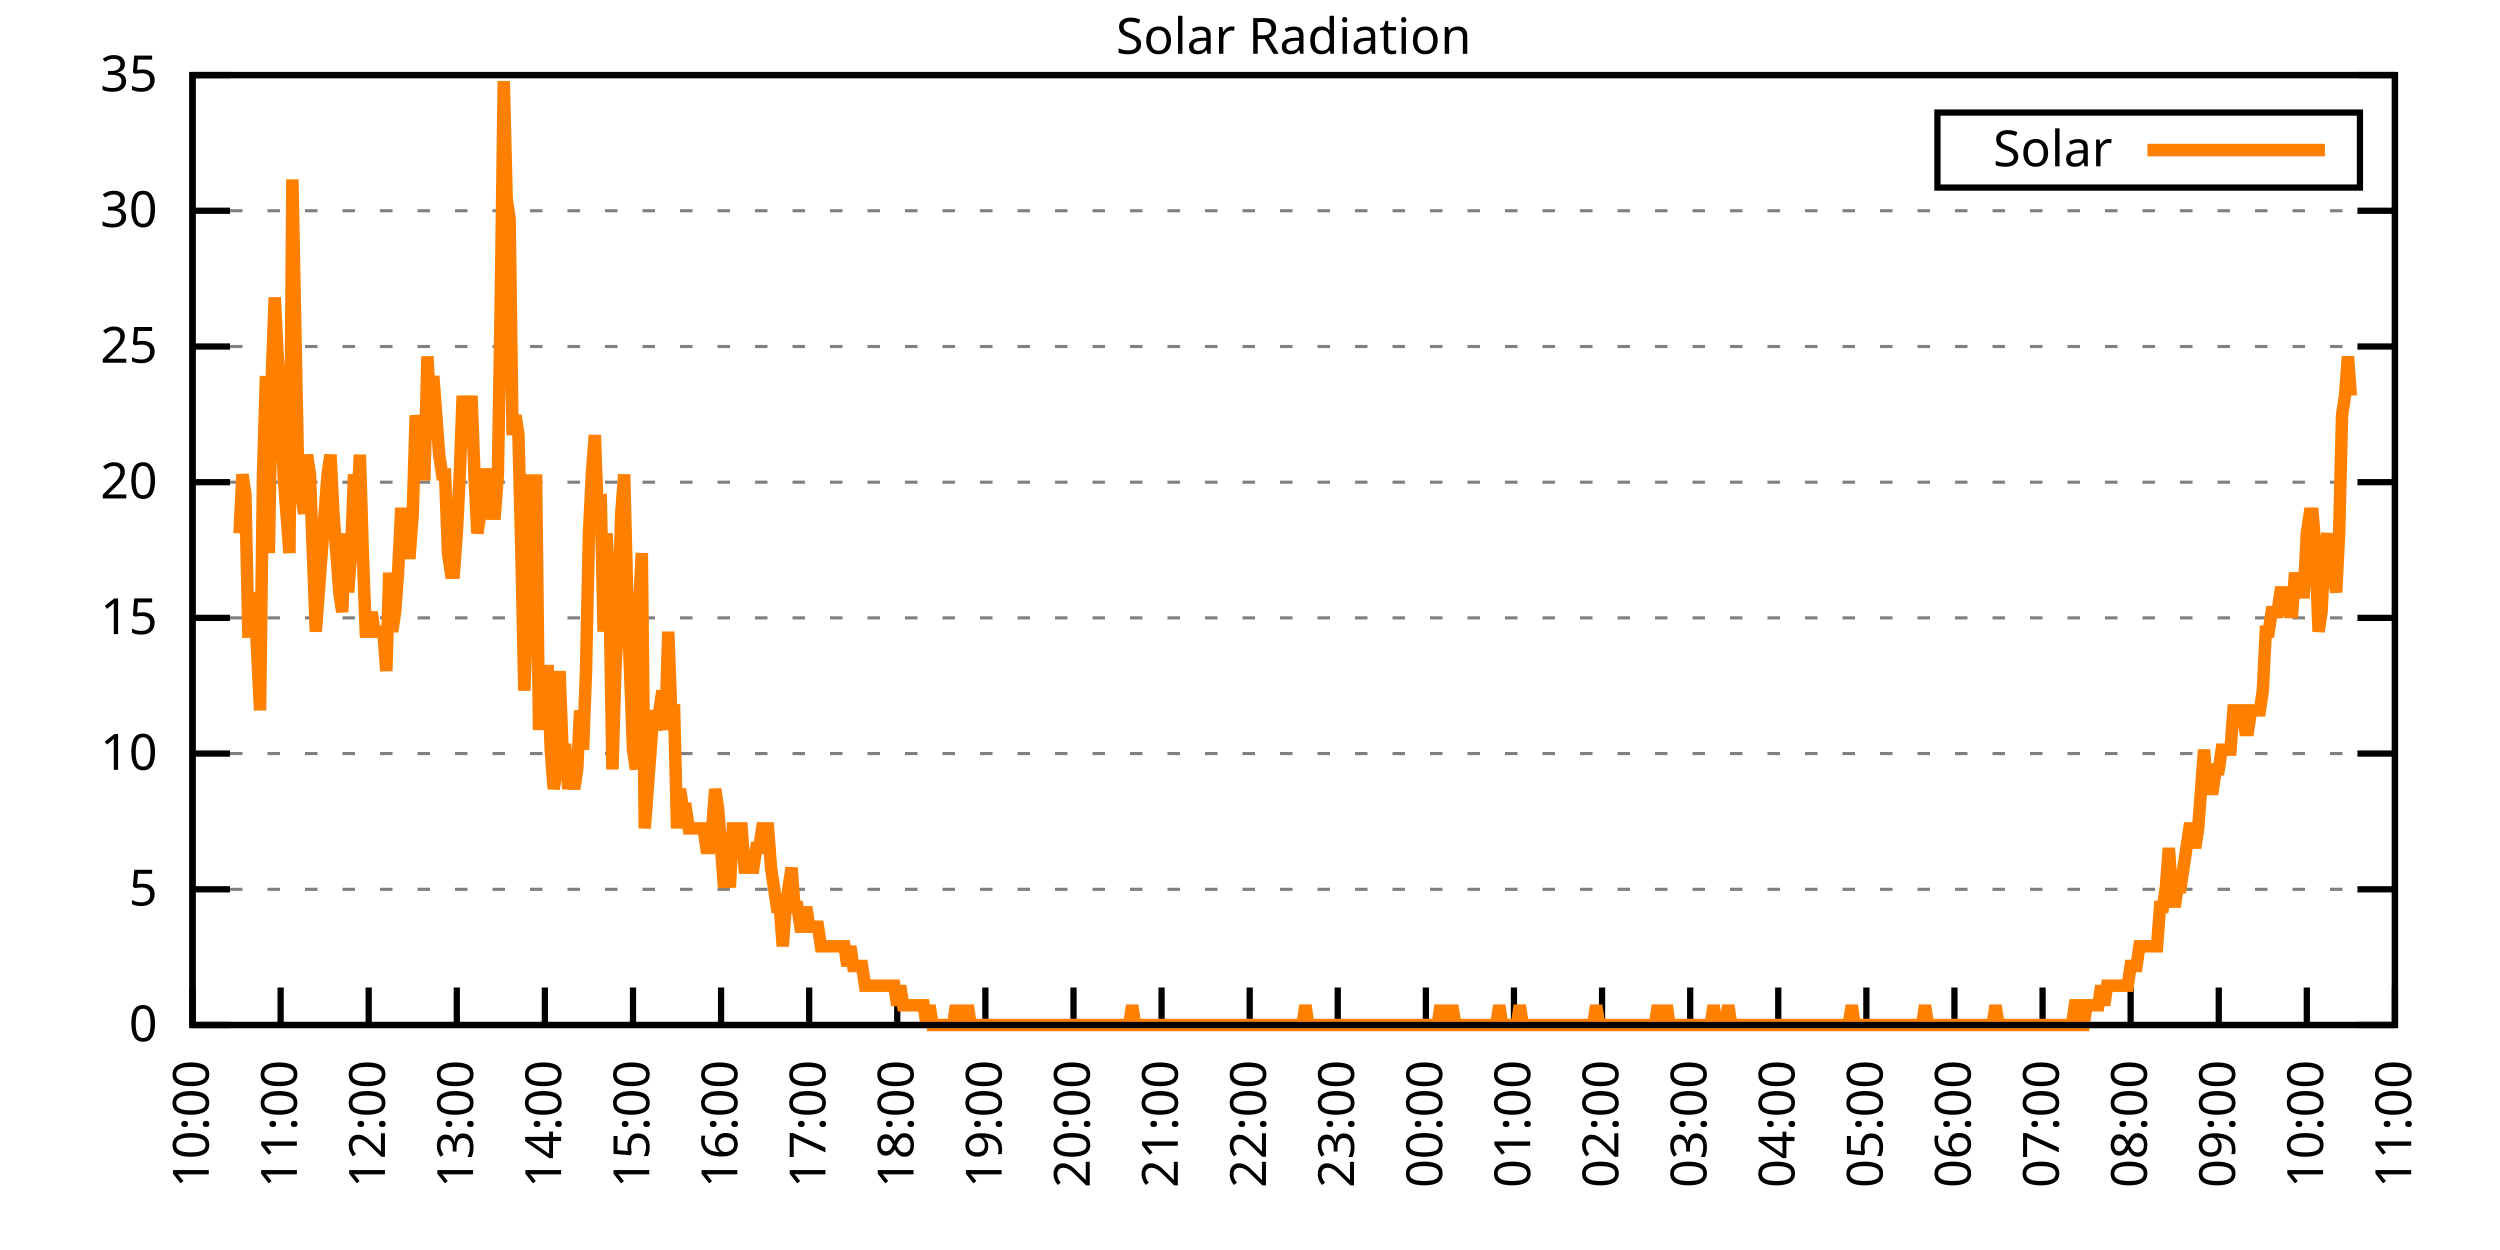
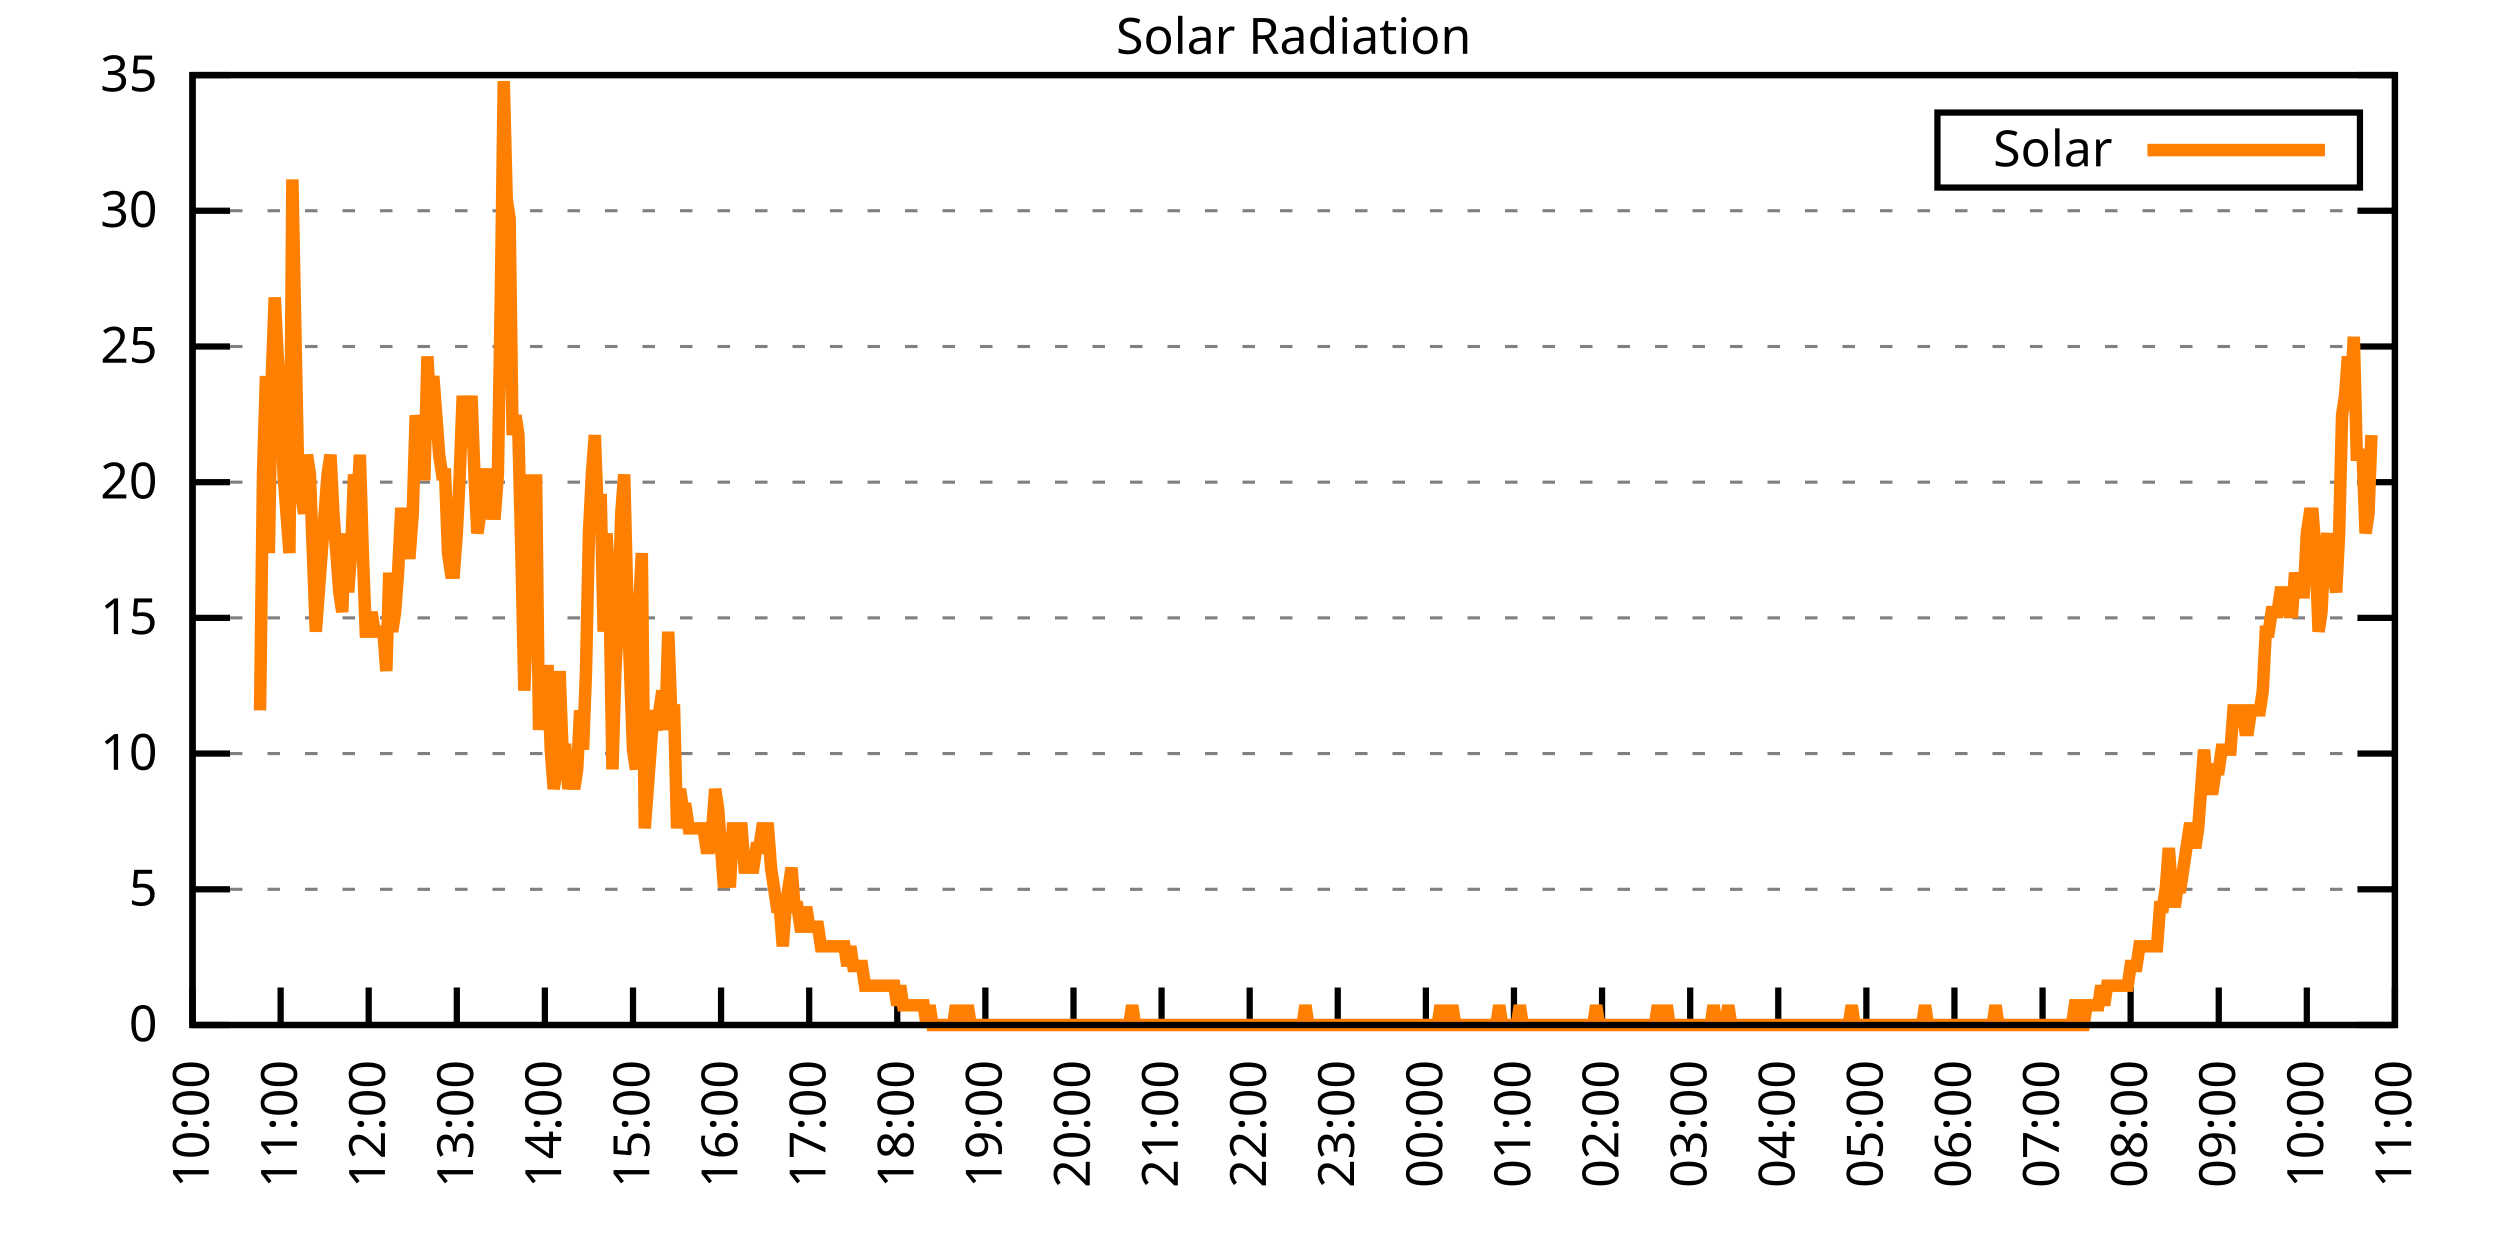
<svg xmlns="http://www.w3.org/2000/svg" xmlns:xlink="http://www.w3.org/1999/xlink" width="400" height="200" viewBox="0 0 400 200">
  <g id="gnuplot_canvas">
    <rect x="0" y="0" width="400" height="200" fill="none" />
    <defs>
      <circle id="gpDot" r="0.5" stroke-width="0.5" stroke="currentColor" />
      <path id="gpPt0" stroke-width="0.333" stroke="currentColor" d="M-1,0 h2 M0,-1 v2" />
      <path id="gpPt1" stroke-width="0.333" stroke="currentColor" d="M-1,-1 L1,1 M1,-1 L-1,1" />
      <path id="gpPt2" stroke-width="0.333" stroke="currentColor" d="M-1,0 L1,0 M0,-1 L0,1 M-1,-1 L1,1 M-1,1 L1,-1" />
      <rect id="gpPt3" stroke-width="0.333" stroke="currentColor" x="-1" y="-1" width="2" height="2" />
      <rect id="gpPt4" stroke-width="0.333" stroke="currentColor" fill="currentColor" x="-1" y="-1" width="2" height="2" />
      <circle id="gpPt5" stroke-width="0.333" stroke="currentColor" cx="0" cy="0" r="1" />
      <use xlink:href="#gpPt5" id="gpPt6" fill="currentColor" stroke="none" />
      <path id="gpPt7" stroke-width="0.333" stroke="currentColor" d="M0,-1.33 L-1.33,0.67 L1.33,0.67 z" />
      <use xlink:href="#gpPt7" id="gpPt8" fill="currentColor" stroke="none" />
      <use xlink:href="#gpPt7" id="gpPt9" stroke="currentColor" transform="rotate(180)" />
      <use xlink:href="#gpPt9" id="gpPt10" fill="currentColor" stroke="none" />
      <use xlink:href="#gpPt3" id="gpPt11" stroke="currentColor" transform="rotate(45)" />
      <use xlink:href="#gpPt11" id="gpPt12" fill="currentColor" stroke="none" />
      <path id="gpPt13" stroke-width="0.333" stroke="currentColor" d="M0,1.330 L1.265,0.411 L0.782,-1.067 L-0.782,-1.076 L-1.265,0.411 z" />
      <use xlink:href="#gpPt13" id="gpPt14" fill="currentColor" stroke="none" />
      <filter id="textbox" filterUnits="objectBoundingBox" x="0" y="0" height="1" width="1">
        <feFlood flood-color="white" flood-opacity="1" result="bgnd" />
        <feComposite in="SourceGraphic" in2="bgnd" operator="atop" />
      </filter>
      <filter id="greybox" filterUnits="objectBoundingBox" x="0" y="0" height="1" width="1">
        <feFlood flood-color="lightgrey" flood-opacity="1" result="grey" />
        <feComposite in="SourceGraphic" in2="grey" operator="atop" />
      </filter>
    </defs>
    <g fill="none" color="white" stroke="currentColor" stroke-width="1.00" stroke-linecap="butt" stroke-linejoin="miter">
</g>
    <g fill="none" color="black" stroke="currentColor" stroke-width="1.00" stroke-linecap="butt" stroke-linejoin="miter">
      <g stroke="none" shape-rendering="crispEdges">
        <polygon fill="rgb(255, 255, 255)" points="30.80,164.00 383.18,164.00 383.18,12.02 30.80,12.02 " />
      </g>
    </g>
    <g fill="none" color="black" stroke="currentColor" stroke-width="1.00" stroke-linecap="butt" stroke-linejoin="miter">
</g>
    <g fill="none" color="black" stroke="black" stroke-width="0.50" stroke-linecap="butt" stroke-linejoin="miter">
</g>
    <g fill="none" color="gray" stroke="currentColor" stroke-width="0.50" stroke-linecap="butt" stroke-linejoin="miter">
      <path stroke="gray" stroke-dasharray="2,4" class="gridline" d="M30.80,164.00 L383.19,164.00  " />
    </g>
    <g fill="none" color="gray" stroke="gray" stroke-width="1.00" stroke-linecap="butt" stroke-linejoin="miter">
</g>
    <g fill="none" color="black" stroke="currentColor" stroke-width="1.00" stroke-linecap="butt" stroke-linejoin="miter">
      <path stroke="black" d="M30.80,164.00 L36.80,164.00 M383.19,164.00 L377.19,164.00  " />
      <g transform="translate(25.20,166.60)" stroke="none" fill="black" font-family="Sans" font-size="8.00" text-anchor="end">
        <text>
          <tspan font-family="Sans"> 0</tspan>
        </text>
      </g>
    </g>
    <g fill="none" color="black" stroke="currentColor" stroke-width="1.00" stroke-linecap="butt" stroke-linejoin="miter">
</g>
    <g fill="none" color="black" stroke="black" stroke-width="0.50" stroke-linecap="butt" stroke-linejoin="miter">
</g>
    <g fill="none" color="gray" stroke="currentColor" stroke-width="0.50" stroke-linecap="butt" stroke-linejoin="miter">
      <path stroke="gray" stroke-dasharray="2,4" class="gridline" d="M30.80,142.29 L383.19,142.29  " />
    </g>
    <g fill="none" color="gray" stroke="gray" stroke-width="1.00" stroke-linecap="butt" stroke-linejoin="miter">
</g>
    <g fill="none" color="black" stroke="currentColor" stroke-width="1.00" stroke-linecap="butt" stroke-linejoin="miter">
      <path stroke="black" d="M30.80,142.29 L36.80,142.29 M383.19,142.29 L377.19,142.29  " />
      <g transform="translate(25.20,144.89)" stroke="none" fill="black" font-family="Sans" font-size="8.00" text-anchor="end">
        <text>
          <tspan font-family="Sans"> 5</tspan>
        </text>
      </g>
    </g>
    <g fill="none" color="black" stroke="currentColor" stroke-width="1.00" stroke-linecap="butt" stroke-linejoin="miter">
</g>
    <g fill="none" color="black" stroke="black" stroke-width="0.50" stroke-linecap="butt" stroke-linejoin="miter">
</g>
    <g fill="none" color="gray" stroke="currentColor" stroke-width="0.50" stroke-linecap="butt" stroke-linejoin="miter">
      <path stroke="gray" stroke-dasharray="2,4" class="gridline" d="M30.80,120.57 L383.19,120.57  " />
    </g>
    <g fill="none" color="gray" stroke="gray" stroke-width="1.00" stroke-linecap="butt" stroke-linejoin="miter">
</g>
    <g fill="none" color="black" stroke="currentColor" stroke-width="1.00" stroke-linecap="butt" stroke-linejoin="miter">
      <path stroke="black" d="M30.80,120.57 L36.80,120.57 M383.19,120.57 L377.19,120.57  " />
      <g transform="translate(25.20,123.17)" stroke="none" fill="black" font-family="Sans" font-size="8.00" text-anchor="end">
        <text>
          <tspan font-family="Sans"> 10</tspan>
        </text>
      </g>
    </g>
    <g fill="none" color="black" stroke="currentColor" stroke-width="1.00" stroke-linecap="butt" stroke-linejoin="miter">
</g>
    <g fill="none" color="black" stroke="black" stroke-width="0.50" stroke-linecap="butt" stroke-linejoin="miter">
</g>
    <g fill="none" color="gray" stroke="currentColor" stroke-width="0.50" stroke-linecap="butt" stroke-linejoin="miter">
      <path stroke="gray" stroke-dasharray="2,4" class="gridline" d="M30.80,98.86 L383.19,98.86  " />
    </g>
    <g fill="none" color="gray" stroke="gray" stroke-width="1.00" stroke-linecap="butt" stroke-linejoin="miter">
</g>
    <g fill="none" color="black" stroke="currentColor" stroke-width="1.00" stroke-linecap="butt" stroke-linejoin="miter">
      <path stroke="black" d="M30.80,98.86 L36.80,98.86 M383.19,98.86 L377.19,98.86  " />
      <g transform="translate(25.20,101.46)" stroke="none" fill="black" font-family="Sans" font-size="8.00" text-anchor="end">
        <text>
          <tspan font-family="Sans"> 15</tspan>
        </text>
      </g>
    </g>
    <g fill="none" color="black" stroke="currentColor" stroke-width="1.00" stroke-linecap="butt" stroke-linejoin="miter">
</g>
    <g fill="none" color="black" stroke="black" stroke-width="0.50" stroke-linecap="butt" stroke-linejoin="miter">
</g>
    <g fill="none" color="gray" stroke="currentColor" stroke-width="0.50" stroke-linecap="butt" stroke-linejoin="miter">
      <path stroke="gray" stroke-dasharray="2,4" class="gridline" d="M30.80,77.15 L383.19,77.15  " />
    </g>
    <g fill="none" color="gray" stroke="gray" stroke-width="1.00" stroke-linecap="butt" stroke-linejoin="miter">
</g>
    <g fill="none" color="black" stroke="currentColor" stroke-width="1.00" stroke-linecap="butt" stroke-linejoin="miter">
      <path stroke="black" d="M30.80,77.15 L36.80,77.15 M383.19,77.15 L377.19,77.15  " />
      <g transform="translate(25.20,79.75)" stroke="none" fill="black" font-family="Sans" font-size="8.00" text-anchor="end">
        <text>
          <tspan font-family="Sans"> 20</tspan>
        </text>
      </g>
    </g>
    <g fill="none" color="black" stroke="currentColor" stroke-width="1.00" stroke-linecap="butt" stroke-linejoin="miter">
</g>
    <g fill="none" color="black" stroke="black" stroke-width="0.50" stroke-linecap="butt" stroke-linejoin="miter">
</g>
    <g fill="none" color="gray" stroke="currentColor" stroke-width="0.50" stroke-linecap="butt" stroke-linejoin="miter">
      <path stroke="gray" stroke-dasharray="2,4" class="gridline" d="M30.80,55.44 L383.19,55.44  " />
    </g>
    <g fill="none" color="gray" stroke="gray" stroke-width="1.00" stroke-linecap="butt" stroke-linejoin="miter">
</g>
    <g fill="none" color="black" stroke="currentColor" stroke-width="1.00" stroke-linecap="butt" stroke-linejoin="miter">
      <path stroke="black" d="M30.80,55.44 L36.80,55.44 M383.19,55.44 L377.19,55.44  " />
      <g transform="translate(25.20,58.04)" stroke="none" fill="black" font-family="Sans" font-size="8.00" text-anchor="end">
        <text>
          <tspan font-family="Sans"> 25</tspan>
        </text>
      </g>
    </g>
    <g fill="none" color="black" stroke="currentColor" stroke-width="1.00" stroke-linecap="butt" stroke-linejoin="miter">
</g>
    <g fill="none" color="black" stroke="black" stroke-width="0.50" stroke-linecap="butt" stroke-linejoin="miter">
</g>
    <g fill="none" color="gray" stroke="currentColor" stroke-width="0.50" stroke-linecap="butt" stroke-linejoin="miter">
      <path stroke="gray" stroke-dasharray="2,4" class="gridline" d="M30.80,33.72 L383.19,33.72  " />
    </g>
    <g fill="none" color="gray" stroke="gray" stroke-width="1.00" stroke-linecap="butt" stroke-linejoin="miter">
</g>
    <g fill="none" color="black" stroke="currentColor" stroke-width="1.00" stroke-linecap="butt" stroke-linejoin="miter">
      <path stroke="black" d="M30.80,33.72 L36.80,33.72 M383.19,33.72 L377.19,33.72  " />
      <g transform="translate(25.20,36.32)" stroke="none" fill="black" font-family="Sans" font-size="8.00" text-anchor="end">
        <text>
          <tspan font-family="Sans"> 30</tspan>
        </text>
      </g>
    </g>
    <g fill="none" color="black" stroke="currentColor" stroke-width="1.00" stroke-linecap="butt" stroke-linejoin="miter">
</g>
    <g fill="none" color="black" stroke="black" stroke-width="0.50" stroke-linecap="butt" stroke-linejoin="miter">
</g>
    <g fill="none" color="gray" stroke="currentColor" stroke-width="0.50" stroke-linecap="butt" stroke-linejoin="miter">
      <path stroke="gray" stroke-dasharray="2,4" class="gridline" d="M30.80,12.01 L383.19,12.01  " />
    </g>
    <g fill="none" color="gray" stroke="gray" stroke-width="1.00" stroke-linecap="butt" stroke-linejoin="miter">
</g>
    <g fill="none" color="black" stroke="currentColor" stroke-width="1.00" stroke-linecap="butt" stroke-linejoin="miter">
      <path stroke="black" d="M30.80,12.01 L36.80,12.01 M383.19,12.01 L377.19,12.01  " />
      <g transform="translate(25.20,14.61)" stroke="none" fill="black" font-family="Sans" font-size="8.00" text-anchor="end">
        <text>
          <tspan font-family="Sans"> 35</tspan>
        </text>
      </g>
    </g>
    <g fill="none" color="black" stroke="currentColor" stroke-width="1.00" stroke-linecap="butt" stroke-linejoin="miter">
      <path stroke="black" d="M30.80,164.00 L30.80,158.00  " />
      <g transform="translate(33.40,169.60) rotate(270.00)" stroke="none" fill="black" font-family="Sans" font-size="8.00" text-anchor="end">
        <text>
          <tspan font-family="Sans">10:00</tspan>
        </text>
      </g>
    </g>
    <g fill="none" color="black" stroke="currentColor" stroke-width="1.00" stroke-linecap="butt" stroke-linejoin="miter">
      <path stroke="black" d="M44.90,164.00 L44.90,158.00  " />
      <g transform="translate(47.50,169.60) rotate(270.00)" stroke="none" fill="black" font-family="Sans" font-size="8.00" text-anchor="end">
        <text>
          <tspan font-family="Sans">11:00</tspan>
        </text>
      </g>
    </g>
    <g fill="none" color="black" stroke="currentColor" stroke-width="1.00" stroke-linecap="butt" stroke-linejoin="miter">
      <path stroke="black" d="M58.99,164.00 L58.99,158.00  " />
      <g transform="translate(61.59,169.60) rotate(270.00)" stroke="none" fill="black" font-family="Sans" font-size="8.00" text-anchor="end">
        <text>
          <tspan font-family="Sans">12:00</tspan>
        </text>
      </g>
    </g>
    <g fill="none" color="black" stroke="currentColor" stroke-width="1.00" stroke-linecap="butt" stroke-linejoin="miter">
      <path stroke="black" d="M73.09,164.00 L73.09,158.00  " />
      <g transform="translate(75.69,169.60) rotate(270.00)" stroke="none" fill="black" font-family="Sans" font-size="8.00" text-anchor="end">
        <text>
          <tspan font-family="Sans">13:00</tspan>
        </text>
      </g>
    </g>
    <g fill="none" color="black" stroke="currentColor" stroke-width="1.00" stroke-linecap="butt" stroke-linejoin="miter">
      <path stroke="black" d="M87.18,164.00 L87.18,158.00  " />
      <g transform="translate(89.78,169.60) rotate(270.00)" stroke="none" fill="black" font-family="Sans" font-size="8.00" text-anchor="end">
        <text>
          <tspan font-family="Sans">14:00</tspan>
        </text>
      </g>
    </g>
    <g fill="none" color="black" stroke="currentColor" stroke-width="1.00" stroke-linecap="butt" stroke-linejoin="miter">
      <path stroke="black" d="M101.28,164.00 L101.28,158.00  " />
      <g transform="translate(103.88,169.60) rotate(270.00)" stroke="none" fill="black" font-family="Sans" font-size="8.00" text-anchor="end">
        <text>
          <tspan font-family="Sans">15:00</tspan>
        </text>
      </g>
    </g>
    <g fill="none" color="black" stroke="currentColor" stroke-width="1.00" stroke-linecap="butt" stroke-linejoin="miter">
      <path stroke="black" d="M115.37,164.00 L115.37,158.00  " />
      <g transform="translate(117.97,169.60) rotate(270.00)" stroke="none" fill="black" font-family="Sans" font-size="8.00" text-anchor="end">
        <text>
          <tspan font-family="Sans">16:00</tspan>
        </text>
      </g>
    </g>
    <g fill="none" color="black" stroke="currentColor" stroke-width="1.00" stroke-linecap="butt" stroke-linejoin="miter">
      <path stroke="black" d="M129.47,164.00 L129.47,158.00  " />
      <g transform="translate(132.07,169.60) rotate(270.00)" stroke="none" fill="black" font-family="Sans" font-size="8.00" text-anchor="end">
        <text>
          <tspan font-family="Sans">17:00</tspan>
        </text>
      </g>
    </g>
    <g fill="none" color="black" stroke="currentColor" stroke-width="1.00" stroke-linecap="butt" stroke-linejoin="miter">
      <path stroke="black" d="M143.56,164.00 L143.56,158.00  " />
      <g transform="translate(146.16,169.60) rotate(270.00)" stroke="none" fill="black" font-family="Sans" font-size="8.00" text-anchor="end">
        <text>
          <tspan font-family="Sans">18:00</tspan>
        </text>
      </g>
    </g>
    <g fill="none" color="black" stroke="currentColor" stroke-width="1.00" stroke-linecap="butt" stroke-linejoin="miter">
      <path stroke="black" d="M157.66,164.00 L157.66,158.00  " />
      <g transform="translate(160.26,169.60) rotate(270.00)" stroke="none" fill="black" font-family="Sans" font-size="8.00" text-anchor="end">
        <text>
          <tspan font-family="Sans">19:00</tspan>
        </text>
      </g>
    </g>
    <g fill="none" color="black" stroke="currentColor" stroke-width="1.00" stroke-linecap="butt" stroke-linejoin="miter">
      <path stroke="black" d="M171.76,164.00 L171.76,158.00  " />
      <g transform="translate(174.36,169.60) rotate(270.00)" stroke="none" fill="black" font-family="Sans" font-size="8.00" text-anchor="end">
        <text>
          <tspan font-family="Sans">20:00</tspan>
        </text>
      </g>
    </g>
    <g fill="none" color="black" stroke="currentColor" stroke-width="1.00" stroke-linecap="butt" stroke-linejoin="miter">
      <path stroke="black" d="M185.85,164.00 L185.85,158.00  " />
      <g transform="translate(188.45,169.60) rotate(270.00)" stroke="none" fill="black" font-family="Sans" font-size="8.00" text-anchor="end">
        <text>
          <tspan font-family="Sans">21:00</tspan>
        </text>
      </g>
    </g>
    <g fill="none" color="black" stroke="currentColor" stroke-width="1.00" stroke-linecap="butt" stroke-linejoin="miter">
      <path stroke="black" d="M199.95,164.00 L199.95,158.00  " />
      <g transform="translate(202.55,169.60) rotate(270.00)" stroke="none" fill="black" font-family="Sans" font-size="8.00" text-anchor="end">
        <text>
          <tspan font-family="Sans">22:00</tspan>
        </text>
      </g>
    </g>
    <g fill="none" color="black" stroke="currentColor" stroke-width="1.00" stroke-linecap="butt" stroke-linejoin="miter">
      <path stroke="black" d="M214.04,164.00 L214.04,158.00  " />
      <g transform="translate(216.64,169.60) rotate(270.00)" stroke="none" fill="black" font-family="Sans" font-size="8.00" text-anchor="end">
        <text>
          <tspan font-family="Sans">23:00</tspan>
        </text>
      </g>
    </g>
    <g fill="none" color="black" stroke="currentColor" stroke-width="1.00" stroke-linecap="butt" stroke-linejoin="miter">
      <path stroke="black" d="M228.14,164.00 L228.14,158.00  " />
      <g transform="translate(230.74,169.60) rotate(270.00)" stroke="none" fill="black" font-family="Sans" font-size="8.00" text-anchor="end">
        <text>
          <tspan font-family="Sans">00:00</tspan>
        </text>
      </g>
    </g>
    <g fill="none" color="black" stroke="currentColor" stroke-width="1.00" stroke-linecap="butt" stroke-linejoin="miter">
      <path stroke="black" d="M242.23,164.00 L242.23,158.00  " />
      <g transform="translate(244.83,169.60) rotate(270.00)" stroke="none" fill="black" font-family="Sans" font-size="8.00" text-anchor="end">
        <text>
          <tspan font-family="Sans">01:00</tspan>
        </text>
      </g>
    </g>
    <g fill="none" color="black" stroke="currentColor" stroke-width="1.00" stroke-linecap="butt" stroke-linejoin="miter">
      <path stroke="black" d="M256.33,164.00 L256.33,158.00  " />
      <g transform="translate(258.93,169.60) rotate(270.00)" stroke="none" fill="black" font-family="Sans" font-size="8.00" text-anchor="end">
        <text>
          <tspan font-family="Sans">02:00</tspan>
        </text>
      </g>
    </g>
    <g fill="none" color="black" stroke="currentColor" stroke-width="1.00" stroke-linecap="butt" stroke-linejoin="miter">
      <path stroke="black" d="M270.43,164.00 L270.43,158.00  " />
      <g transform="translate(273.03,169.60) rotate(270.00)" stroke="none" fill="black" font-family="Sans" font-size="8.00" text-anchor="end">
        <text>
          <tspan font-family="Sans">03:00</tspan>
        </text>
      </g>
    </g>
    <g fill="none" color="black" stroke="currentColor" stroke-width="1.00" stroke-linecap="butt" stroke-linejoin="miter">
      <path stroke="black" d="M284.52,164.00 L284.52,158.00  " />
      <g transform="translate(287.12,169.60) rotate(270.00)" stroke="none" fill="black" font-family="Sans" font-size="8.00" text-anchor="end">
        <text>
          <tspan font-family="Sans">04:00</tspan>
        </text>
      </g>
    </g>
    <g fill="none" color="black" stroke="currentColor" stroke-width="1.00" stroke-linecap="butt" stroke-linejoin="miter">
      <path stroke="black" d="M298.62,164.00 L298.62,158.00  " />
      <g transform="translate(301.22,169.60) rotate(270.00)" stroke="none" fill="black" font-family="Sans" font-size="8.00" text-anchor="end">
        <text>
          <tspan font-family="Sans">05:00</tspan>
        </text>
      </g>
    </g>
    <g fill="none" color="black" stroke="currentColor" stroke-width="1.00" stroke-linecap="butt" stroke-linejoin="miter">
      <path stroke="black" d="M312.71,164.00 L312.71,158.00  " />
      <g transform="translate(315.31,169.60) rotate(270.00)" stroke="none" fill="black" font-family="Sans" font-size="8.00" text-anchor="end">
        <text>
          <tspan font-family="Sans">06:00</tspan>
        </text>
      </g>
    </g>
    <g fill="none" color="black" stroke="currentColor" stroke-width="1.00" stroke-linecap="butt" stroke-linejoin="miter">
      <path stroke="black" d="M326.81,164.00 L326.81,158.00  " />
      <g transform="translate(329.41,169.60) rotate(270.00)" stroke="none" fill="black" font-family="Sans" font-size="8.00" text-anchor="end">
        <text>
          <tspan font-family="Sans">07:00</tspan>
        </text>
      </g>
    </g>
    <g fill="none" color="black" stroke="currentColor" stroke-width="1.00" stroke-linecap="butt" stroke-linejoin="miter">
      <path stroke="black" d="M340.90,164.00 L340.90,158.00  " />
      <g transform="translate(343.50,169.60) rotate(270.00)" stroke="none" fill="black" font-family="Sans" font-size="8.00" text-anchor="end">
        <text>
          <tspan font-family="Sans">08:00</tspan>
        </text>
      </g>
    </g>
    <g fill="none" color="black" stroke="currentColor" stroke-width="1.00" stroke-linecap="butt" stroke-linejoin="miter">
      <path stroke="black" d="M355.00,164.00 L355.00,158.00  " />
      <g transform="translate(357.60,169.60) rotate(270.00)" stroke="none" fill="black" font-family="Sans" font-size="8.00" text-anchor="end">
        <text>
          <tspan font-family="Sans">09:00</tspan>
        </text>
      </g>
    </g>
    <g fill="none" color="black" stroke="currentColor" stroke-width="1.00" stroke-linecap="butt" stroke-linejoin="miter">
      <path stroke="black" d="M369.09,164.00 L369.09,158.00  " />
      <g transform="translate(371.69,169.60) rotate(270.00)" stroke="none" fill="black" font-family="Sans" font-size="8.00" text-anchor="end">
        <text>
          <tspan font-family="Sans">10:00</tspan>
        </text>
      </g>
    </g>
    <g fill="none" color="black" stroke="currentColor" stroke-width="1.00" stroke-linecap="butt" stroke-linejoin="miter">
      <path stroke="black" d="M383.19,164.00 L383.19,158.00  " />
      <g transform="translate(385.79,169.60) rotate(270.00)" stroke="none" fill="black" font-family="Sans" font-size="8.00" text-anchor="end">
        <text>
          <tspan font-family="Sans">11:00</tspan>
        </text>
      </g>
    </g>
    <g fill="none" color="black" stroke="currentColor" stroke-width="1.00" stroke-linecap="butt" stroke-linejoin="miter">
</g>
    <g fill="none" color="black" stroke="currentColor" stroke-width="1.00" stroke-linecap="butt" stroke-linejoin="miter">
      <path stroke="black" d="M30.80,12.01 L30.80,164.00 L383.19,164.00 L383.19,12.01 L30.80,12.01 Z  " />
    </g>
    <g fill="none" color="black" stroke="currentColor" stroke-width="1.00" stroke-linecap="butt" stroke-linejoin="miter">
</g>
    <g fill="none" color="black" stroke="currentColor" stroke-width="1.00" stroke-linecap="butt" stroke-linejoin="miter">
      <path stroke="black" d="M309.99,30.01 L309.99,18.01 L377.59,18.01 L377.59,30.01 L309.99,30.01 Z  " />
    </g>
    <g id="Solar_Radiation_plot_1">
      <g fill="none" color="white" stroke="black" stroke-width="2.00" stroke-linecap="butt" stroke-linejoin="miter">
</g>
      <g fill="none" color="black" stroke="currentColor" stroke-width="2.00" stroke-linecap="butt" stroke-linejoin="miter">
        <g transform="translate(337.99,26.61)" stroke="none" fill="black" font-family="Sans" font-size="8.00" text-anchor="end">
          <text>
            <tspan font-family="Sans">Solar</tspan>
          </text>
        </g>
      </g>
      <g fill="none" color="black" stroke="currentColor" stroke-width="2.00" stroke-linecap="butt" stroke-linejoin="miter">
-         <path stroke="rgb(255, 127,   0)" d="M343.59,24.01 L371.99,24.01 M38.32,85.34 L38.79,75.90 L39.26,79.05 L39.73,101.07 L40.20,101.07 L40.67,94.78   L41.14,104.22 L41.61,113.66 L42.08,75.90 L42.55,60.17 L43.02,88.49 L43.49,60.17 L43.96,47.58 L44.43,57.02   L44.90,63.32 L45.37,75.90 L45.84,82.19 L46.31,88.49 L46.78,28.71 L47.71,75.90 L48.65,82.19 L49.12,72.76   L49.59,75.90 L50.06,88.49 L50.53,101.07 L51.00,94.78 L51.47,88.49 L51.94,82.19 L52.41,75.90 L52.88,72.76   L53.35,82.19 L53.82,88.49 L54.29,94.78 L54.76,97.93 L55.23,85.34 L55.70,94.78 L56.17,88.49 L56.64,75.90   L57.11,82.19 L57.58,72.76 L58.05,88.49 L58.52,101.07 L58.99,101.07 L59.46,97.93 L59.93,101.07 L60.40,101.07   L60.87,101.07 L61.34,101.07 L61.81,107.37 L62.28,91.63 L62.75,101.07 L63.22,97.93 L63.69,91.63 L64.16,82.19   L64.63,82.19 L65.10,88.49 L65.57,88.49 L66.04,82.19 L66.51,66.46 L66.98,69.61 L67.45,75.90 L67.92,75.90   L68.39,57.02 L68.86,66.46 L69.33,60.17 L69.80,66.46 L70.27,72.76 L70.74,75.90 L71.21,75.90 L71.68,88.49   L72.15,91.63 L72.62,91.63 L73.09,85.34 L73.56,75.90 L74.03,63.32 L74.50,69.61 L74.97,69.61 L75.44,63.32   L75.91,75.90 L76.38,85.34 L76.85,82.19 L77.32,75.90 L77.79,75.90 L78.26,75.90 L78.73,82.19 L79.19,82.19   L79.66,75.90 L80.13,47.58 L80.60,12.97 L81.07,31.85 L81.54,35.00 L82.01,69.61 L82.48,66.46 L82.95,69.61   L83.42,88.49 L83.89,110.51 L84.36,97.93 L84.83,75.90 L85.30,101.07 L85.77,75.90 L86.24,116.80 L86.71,107.37   L87.18,107.37 L87.65,107.37 L88.12,119.95 L88.59,126.24 L89.06,123.10 L89.53,107.37 L90.00,119.95 L90.47,119.95   L90.94,126.24 L91.41,123.10 L91.88,126.24 L92.35,123.10 L92.82,113.66 L93.29,119.95 L93.76,107.37 L94.23,85.34   L94.70,75.90 L95.17,69.61 L95.64,82.19 L96.11,79.05 L96.58,101.07 L97.05,85.34 L97.52,94.78 L97.99,123.10   L98.46,107.37 L98.93,97.93 L99.40,82.19 L99.87,75.90 L100.34,94.78 L100.81,107.37 L101.28,119.95 L101.75,123.10   L102.22,97.93 L102.69,88.49 L103.16,132.54 L103.63,126.24 L104.10,119.95 L104.57,113.66 L105.04,116.80 L105.51,113.66   L105.98,110.51 L106.45,116.80 L106.92,101.07 L107.39,113.66 L107.86,113.66 L108.33,132.54 L108.80,126.24 L109.27,129.39   L109.74,129.39 L110.21,132.54 L110.68,132.54 L111.14,132.54 L111.61,132.54 L112.08,132.54 L112.55,132.54 L113.02,135.68   L113.49,135.68 L113.96,132.54 L114.43,126.24 L114.90,129.39 L115.37,135.68 L115.84,141.98 L116.31,138.83 L116.78,141.98   L117.25,132.54 L117.72,132.54 L118.19,132.54 L118.66,132.54 L119.13,138.83 L119.60,138.83 L120.07,138.83 L120.54,138.83   L121.01,135.68 L121.48,135.68 L121.95,132.54 L122.42,132.54 L122.89,132.54 L123.36,138.83 L123.83,141.98 L124.30,145.12   L124.77,145.12 L125.24,151.41 L125.71,145.12 L126.18,141.98 L126.65,138.83 L127.12,145.12 L127.59,145.12 L128.06,148.27   L128.53,148.27 L129.00,145.12 L129.47,148.27 L129.94,148.27 L130.41,148.27 L130.88,148.27 L131.35,151.41 L131.82,151.41   L132.29,151.41 L132.76,151.41 L133.23,151.41 L133.70,151.41 L134.17,151.41 L134.64,151.41 L135.11,151.41 L135.58,154.56   L136.05,151.41 L136.52,154.56 L136.99,154.56 L137.46,154.56 L137.93,154.56 L138.40,157.71 L138.87,157.71 L139.34,157.71   L139.81,157.71 L140.28,157.71 L140.75,157.71 L141.22,157.71 L141.69,157.71 L142.16,157.71 L142.63,157.71 L143.09,157.71   L143.56,160.85 L144.03,157.71 L144.50,160.85 L144.97,160.85 L145.44,160.85 L145.91,160.85 L146.38,160.85 L146.85,160.85   L147.32,160.85 L147.79,160.85 L148.26,164.00 L148.73,160.85 L149.20,164.00 L149.67,164.00 L150.14,164.00 L150.61,164.00   L151.08,164.00 L151.55,164.00 L152.02,164.00 L152.49,164.00 L152.96,160.85 L153.43,164.00 L153.90,164.00 L154.37,164.00   L154.84,160.85 L155.31,164.00 L155.78,164.00 L156.25,164.00 L156.72,164.00 L157.19,164.00 L157.66,164.00 L158.13,164.00   L158.60,164.00 L159.07,164.00 L159.54,164.00 L160.01,164.00 L160.48,164.00 L160.95,164.00 L161.42,164.00 L161.89,164.00   L162.36,164.00 L162.83,164.00 L163.30,164.00 L163.77,164.00 L164.24,164.00 L164.71,164.00 L165.18,164.00 L165.65,164.00   L166.12,164.00 L166.59,164.00 L167.06,164.00 L167.53,164.00 L168.00,164.00 L168.47,164.00 L168.94,164.00 L169.41,164.00   L169.88,164.00 L170.35,164.00 L170.82,164.00 L171.29,164.00 L171.76,164.00 L172.23,164.00 L172.70,164.00 L173.17,164.00   L173.64,164.00 L174.11,164.00 L174.58,164.00 L175.04,164.00 L175.51,164.00 L175.98,164.00 L176.45,164.00 L176.92,164.00   L177.39,164.00 L177.86,164.00 L178.33,164.00 L178.80,164.00 L179.27,164.00 L179.74,164.00 L180.21,164.00 L180.68,164.00   L181.15,160.85 L181.62,164.00 L182.09,164.00 L182.56,164.00 L183.03,164.00 L183.50,164.00 L183.97,164.00 L184.44,164.00   L184.91,164.00 L185.38,164.00 L185.85,164.00 L186.32,164.00 L186.79,164.00 L187.26,164.00 L187.73,164.00 L188.20,164.00   L188.67,164.00 L189.14,164.00 L189.61,164.00 L190.08,164.00 L190.55,164.00 L191.02,164.00 L191.49,164.00 L191.96,164.00   L192.43,164.00 L192.90,164.00 L193.37,164.00 L193.84,164.00 L194.31,164.00 L194.78,164.00 L195.25,164.00 L195.72,164.00   L196.19,164.00 L196.66,164.00 L197.13,164.00 L197.60,164.00 L198.07,164.00 L198.54,164.00 L199.01,164.00 L199.48,164.00   L199.95,164.00 L200.42,164.00 L200.89,164.00 L201.36,164.00 L201.83,164.00 L202.30,164.00 L202.77,164.00 L203.24,164.00   L203.71,164.00 L204.18,164.00 L204.65,164.00 L205.12,164.00 L205.59,164.00 L206.06,164.00 L206.53,164.00 L207.00,164.00   L207.46,164.00 L207.93,164.00 L208.40,164.00 L208.87,160.85 L209.34,164.00 L209.81,164.00 L210.28,164.00 L210.75,164.00   L211.22,164.00 L211.69,164.00 L212.16,164.00 L212.63,164.00 L213.10,164.00 L213.57,164.00 L214.04,164.00 L214.51,164.00   L214.98,164.00 L215.45,164.00 L215.92,164.00 L216.39,164.00 L216.86,164.00 L217.33,164.00 L217.80,164.00 L218.27,164.00   L218.74,164.00 L219.21,164.00 L219.68,164.00 L220.15,164.00 L220.62,164.00 L221.09,164.00 L221.56,164.00 L222.03,164.00   L222.50,164.00 L222.97,164.00 L223.44,164.00 L223.91,164.00 L224.38,164.00 L224.85,164.00 L225.32,164.00 L225.79,164.00   L226.26,164.00 L226.73,164.00 L227.20,164.00 L227.67,164.00 L228.14,164.00 L228.61,164.00 L229.08,164.00 L229.55,164.00   L230.02,164.00 L230.49,160.85 L230.96,164.00 L231.43,164.00 L231.90,164.00 L232.37,160.85 L232.84,164.00 L233.31,164.00   L233.78,164.00 L234.25,164.00 L234.72,164.00 L235.19,164.00 L235.66,164.00 L236.13,164.00 L236.60,164.00 L237.07,164.00   L237.54,164.00 L238.01,164.00 L238.48,164.00 L238.95,164.00 L239.41,164.00 L239.88,160.85 L240.35,164.00 L240.82,164.00   L241.29,164.00 L241.76,164.00 L242.23,164.00 L242.70,164.00 L243.17,160.85 L243.64,164.00 L244.11,164.00 L244.58,164.00   L245.05,164.00 L245.52,164.00 L245.99,164.00 L246.46,164.00 L246.93,164.00 L247.40,164.00 L247.87,164.00 L248.34,164.00   L248.81,164.00 L249.28,164.00 L249.75,164.00 L250.22,164.00 L250.69,164.00 L251.16,164.00 L251.63,164.00 L252.10,164.00   L252.57,164.00 L253.04,164.00 L253.51,164.00 L253.98,164.00 L254.45,164.00 L254.92,164.00 L255.39,160.85 L255.86,164.00   L256.33,164.00 L256.80,164.00 L257.27,164.00 L257.74,164.00 L258.21,164.00 L258.68,164.00 L259.15,164.00 L259.62,164.00   L260.09,164.00 L260.56,164.00 L261.03,164.00 L261.50,164.00 L261.97,164.00 L262.44,164.00 L262.91,164.00 L263.38,164.00   L263.85,164.00 L264.32,164.00 L264.79,164.00 L265.26,160.85 L265.73,164.00 L266.20,164.00 L266.67,160.85 L267.14,164.00   L267.61,164.00 L268.08,164.00 L268.55,164.00 L269.02,164.00 L269.49,164.00 L269.96,164.00 L270.43,164.00 L270.90,164.00   L271.36,164.00 L271.83,164.00 L272.30,164.00 L272.77,164.00 L273.24,164.00 L273.71,164.00 L274.18,160.85 L274.65,164.00   L275.12,164.00 L275.59,164.00 L276.06,164.00 L276.53,160.85 L277.00,164.00 L277.47,164.00 L277.94,164.00 L278.41,164.00   L278.88,164.00 L279.35,164.00 L279.82,164.00 L280.29,164.00 L280.76,164.00 L281.23,164.00 L281.70,164.00 L282.17,164.00   L282.64,164.00 L283.11,164.00 L283.58,164.00 L284.05,164.00 L284.52,164.00 L284.99,164.00 L285.46,164.00 L285.93,164.00   L286.40,164.00 L286.87,164.00 L287.34,164.00 L287.81,164.00 L288.28,164.00 L288.75,164.00 L289.22,164.00 L289.69,164.00   L290.16,164.00 L290.63,164.00 L291.10,164.00 L291.57,164.00 L292.04,164.00 L292.51,164.00 L292.98,164.00 L293.45,164.00   L293.92,164.00 L294.39,164.00 L294.86,164.00 L295.33,164.00 L295.80,164.00 L296.27,160.85 L296.74,164.00 L297.21,164.00   L297.68,164.00 L298.15,164.00 L298.62,164.00 L299.09,164.00 L299.56,164.00 L300.03,164.00 L300.50,164.00 L300.97,164.00   L301.44,164.00 L301.91,164.00 L302.38,164.00 L302.85,164.00 L303.31,164.00 L303.78,164.00 L304.25,164.00 L304.72,164.00   L305.19,164.00 L305.66,164.00 L306.13,164.00 L306.60,164.00 L307.07,164.00 L307.54,164.00 L308.01,160.85 L308.48,164.00   L308.95,164.00 L309.42,164.00 L309.89,164.00 L310.36,164.00 L310.83,164.00 L311.30,164.00 L311.77,164.00 L312.24,164.00   L312.71,164.00 L313.18,164.00 L313.65,164.00 L314.12,164.00 L314.59,164.00 L315.06,164.00 L315.53,164.00 L316.00,164.00   L316.47,164.00 L316.94,164.00 L317.41,164.00 L317.88,164.00 L318.35,164.00 L318.82,164.00 L319.29,160.85 L319.76,164.00   L320.23,164.00 L320.70,164.00 L321.17,164.00 L321.64,164.00 L322.11,164.00 L322.58,164.00 L323.05,164.00 L323.52,164.00   L323.99,164.00 L324.46,164.00 L324.93,164.00 L325.40,164.00 L325.87,164.00 L326.34,164.00 L326.81,164.00 L327.28,164.00   L327.75,164.00 L328.22,164.00 L328.69,164.00 L329.16,164.00 L329.63,164.00 L330.10,164.00 L330.57,164.00 L331.04,164.00   L331.51,164.00 L331.98,160.85 L332.45,160.85 L332.92,164.00 L333.39,164.00 L333.86,160.85 L334.33,160.85 L334.80,160.85   L335.26,160.85 L335.73,160.85 L336.20,157.71 L336.67,160.85 L337.14,157.71 L337.61,157.71 L338.08,157.71 L338.55,157.71   L339.02,157.71 L339.49,157.71 L339.96,157.71 L340.43,157.71 L340.90,154.56 L341.37,154.56 L341.84,154.56 L342.31,151.41   L342.78,151.41 L343.25,151.41 L343.72,151.41 L344.19,151.41 L344.66,151.41 L345.13,151.41 L345.60,145.12 L346.07,145.12   L346.54,141.98 L347.01,135.68 L347.48,141.98 L347.95,145.12 L348.42,141.98 L348.89,141.98 L349.36,138.83 L349.83,135.68   L350.30,132.54 L350.77,132.54 L351.24,135.68 L351.71,132.54 L352.18,126.24 L352.65,119.95 L353.12,126.24 L353.59,126.24   L354.06,126.24 L354.53,123.10 L355.00,123.10 L355.47,119.95 L355.94,119.95 L356.41,119.95 L356.88,119.95 L357.35,113.66   L357.82,113.66 L358.29,113.66 L358.76,113.66 L359.23,116.80 L359.70,116.80 L360.17,113.66 L360.64,113.66 L361.11,113.66   L361.58,113.66 L362.05,110.51 L362.52,101.07 L362.99,101.07 L363.46,97.93 L363.93,97.93 L364.40,97.93 L364.87,94.78   L365.34,94.78 L365.81,94.78 L366.28,97.93 L366.75,97.93 L367.21,91.63 L367.68,94.78 L368.15,94.78 L368.62,94.78   L369.09,85.34 L369.56,82.19 L370.03,82.19 L370.50,88.49 L370.97,101.07 L371.44,97.93 L371.91,88.49 L372.38,85.34   L372.85,91.63 L373.32,91.63 L373.79,94.78 L374.26,85.34 L374.73,66.46 L375.20,63.32 L375.67,57.02 L376.14,63.32    " />
+         <path stroke="rgb(255, 127,   0)" d="M343.59,24.01 L371.99,24.01 M41.61,113.66 L42.08,75.90 L42.55,60.17 L43.02,88.49 L43.49,60.17 L43.96,47.58   L44.43,57.02 L44.90,63.32 L45.37,75.90 L45.84,82.19 L46.31,88.49 L46.78,28.71 L47.71,75.90 L48.65,82.19   L49.12,72.76 L49.59,75.90 L50.06,88.49 L50.53,101.07 L51.00,94.78 L51.47,88.49 L51.94,82.19 L52.41,75.90   L52.88,72.76 L53.35,82.19 L53.82,88.49 L54.29,94.78 L54.76,97.93 L55.23,85.34 L55.70,94.78 L56.17,88.49   L56.64,75.90 L57.11,82.19 L57.58,72.76 L58.05,88.49 L58.52,101.07 L58.99,101.07 L59.46,97.93 L59.93,101.07   L60.40,101.07 L60.87,101.07 L61.34,101.07 L61.81,107.37 L62.28,91.63 L62.75,101.07 L63.22,97.93 L63.69,91.63   L64.16,82.19 L64.63,82.19 L65.10,88.49 L65.57,88.49 L66.04,82.19 L66.51,66.46 L66.98,69.61 L67.45,75.90   L67.92,75.90 L68.39,57.02 L68.86,66.46 L69.33,60.17 L69.80,66.46 L70.27,72.76 L70.74,75.90 L71.21,75.90   L71.68,88.49 L72.15,91.63 L72.62,91.63 L73.09,85.34 L73.56,75.90 L74.03,63.32 L74.50,69.61 L74.97,69.61   L75.44,63.32 L75.91,75.90 L76.38,85.34 L76.85,82.19 L77.32,75.90 L77.79,75.90 L78.26,75.90 L78.73,82.19   L79.19,82.19 L79.66,75.90 L80.13,47.58 L80.60,12.97 L81.07,31.85 L81.54,35.00 L82.01,69.61 L82.48,66.46   L82.95,69.61 L83.42,88.49 L83.89,110.51 L84.36,97.93 L84.83,75.90 L85.30,101.07 L85.77,75.90 L86.24,116.80   L86.71,107.37 L87.18,107.37 L87.65,107.37 L88.12,119.95 L88.59,126.24 L89.06,123.10 L89.53,107.37 L90.00,119.95   L90.47,119.95 L90.94,126.24 L91.41,123.10 L91.88,126.24 L92.35,123.10 L92.82,113.66 L93.29,119.95 L93.76,107.37   L94.23,85.34 L94.70,75.90 L95.17,69.61 L95.64,82.19 L96.11,79.05 L96.58,101.07 L97.05,85.34 L97.52,94.78   L97.99,123.10 L98.46,107.37 L98.93,97.93 L99.40,82.19 L99.87,75.90 L100.34,94.78 L100.81,107.37 L101.28,119.95   L101.75,123.10 L102.22,97.93 L102.69,88.49 L103.16,132.54 L103.63,126.24 L104.10,119.95 L104.57,113.66 L105.04,116.80   L105.51,113.66 L105.98,110.51 L106.45,116.80 L106.92,101.07 L107.39,113.66 L107.86,113.66 L108.33,132.54 L108.80,126.24   L109.27,129.39 L109.74,129.39 L110.21,132.54 L110.68,132.54 L111.14,132.54 L111.61,132.54 L112.08,132.54 L112.55,132.54   L113.02,135.68 L113.49,135.68 L113.96,132.54 L114.43,126.24 L114.90,129.39 L115.37,135.68 L115.84,141.98 L116.31,138.83   L116.78,141.98 L117.25,132.54 L117.72,132.54 L118.19,132.54 L118.66,132.54 L119.13,138.83 L119.60,138.83 L120.07,138.83   L120.54,138.83 L121.01,135.68 L121.48,135.68 L121.95,132.54 L122.42,132.54 L122.89,132.54 L123.36,138.83 L123.83,141.98   L124.30,145.12 L124.77,145.12 L125.24,151.41 L125.71,145.12 L126.18,141.98 L126.65,138.83 L127.12,145.12 L127.59,145.12   L128.06,148.27 L128.53,148.27 L129.00,145.12 L129.47,148.27 L129.94,148.27 L130.41,148.27 L130.88,148.27 L131.35,151.41   L131.82,151.41 L132.29,151.41 L132.76,151.41 L133.23,151.41 L133.70,151.41 L134.17,151.41 L134.64,151.41 L135.11,151.41   L135.58,154.56 L136.05,151.41 L136.52,154.56 L136.99,154.56 L137.46,154.56 L137.93,154.56 L138.40,157.71 L138.87,157.71   L139.34,157.71 L139.81,157.71 L140.28,157.71 L140.75,157.71 L141.22,157.71 L141.69,157.71 L142.16,157.71 L142.63,157.71   L143.09,157.71 L143.56,160.85 L144.03,157.71 L144.50,160.85 L144.97,160.85 L145.44,160.85 L145.91,160.85 L146.38,160.85   L146.85,160.85 L147.32,160.85 L147.79,160.85 L148.26,164.00 L148.73,160.85 L149.20,164.00 L149.67,164.00 L150.14,164.00   L150.61,164.00 L151.08,164.00 L151.55,164.00 L152.02,164.00 L152.49,164.00 L152.96,160.85 L153.43,164.00 L153.90,164.00   L154.37,164.00 L154.84,160.85 L155.31,164.00 L155.78,164.00 L156.25,164.00 L156.72,164.00 L157.19,164.00 L157.66,164.00   L158.13,164.00 L158.60,164.00 L159.07,164.00 L159.54,164.00 L160.01,164.00 L160.48,164.00 L160.95,164.00 L161.42,164.00   L161.89,164.00 L162.36,164.00 L162.83,164.00 L163.30,164.00 L163.77,164.00 L164.24,164.00 L164.71,164.00 L165.18,164.00   L165.65,164.00 L166.12,164.00 L166.59,164.00 L167.06,164.00 L167.53,164.00 L168.00,164.00 L168.47,164.00 L168.94,164.00   L169.41,164.00 L169.88,164.00 L170.35,164.00 L170.82,164.00 L171.29,164.00 L171.76,164.00 L172.23,164.00 L172.70,164.00   L173.17,164.00 L173.64,164.00 L174.11,164.00 L174.58,164.00 L175.04,164.00 L175.51,164.00 L175.98,164.00 L176.45,164.00   L176.92,164.00 L177.39,164.00 L177.86,164.00 L178.33,164.00 L178.80,164.00 L179.27,164.00 L179.74,164.00 L180.21,164.00   L180.68,164.00 L181.15,160.85 L181.62,164.00 L182.09,164.00 L182.56,164.00 L183.03,164.00 L183.50,164.00 L183.97,164.00   L184.44,164.00 L184.91,164.00 L185.38,164.00 L185.85,164.00 L186.32,164.00 L186.79,164.00 L187.26,164.00 L187.73,164.00   L188.20,164.00 L188.67,164.00 L189.14,164.00 L189.61,164.00 L190.08,164.00 L190.55,164.00 L191.02,164.00 L191.49,164.00   L191.96,164.00 L192.43,164.00 L192.90,164.00 L193.37,164.00 L193.84,164.00 L194.31,164.00 L194.78,164.00 L195.25,164.00   L195.72,164.00 L196.19,164.00 L196.66,164.00 L197.13,164.00 L197.60,164.00 L198.07,164.00 L198.54,164.00 L199.01,164.00   L199.48,164.00 L199.95,164.00 L200.42,164.00 L200.89,164.00 L201.36,164.00 L201.83,164.00 L202.30,164.00 L202.77,164.00   L203.24,164.00 L203.71,164.00 L204.18,164.00 L204.65,164.00 L205.12,164.00 L205.59,164.00 L206.06,164.00 L206.53,164.00   L207.00,164.00 L207.46,164.00 L207.93,164.00 L208.40,164.00 L208.87,160.85 L209.34,164.00 L209.81,164.00 L210.28,164.00   L210.75,164.00 L211.22,164.00 L211.69,164.00 L212.16,164.00 L212.63,164.00 L213.10,164.00 L213.57,164.00 L214.04,164.00   L214.51,164.00 L214.98,164.00 L215.45,164.00 L215.92,164.00 L216.39,164.00 L216.86,164.00 L217.33,164.00 L217.80,164.00   L218.27,164.00 L218.74,164.00 L219.21,164.00 L219.68,164.00 L220.15,164.00 L220.62,164.00 L221.09,164.00 L221.56,164.00   L222.03,164.00 L222.50,164.00 L222.97,164.00 L223.44,164.00 L223.91,164.00 L224.38,164.00 L224.85,164.00 L225.32,164.00   L225.79,164.00 L226.26,164.00 L226.73,164.00 L227.20,164.00 L227.67,164.00 L228.14,164.00 L228.61,164.00 L229.08,164.00   L229.55,164.00 L230.02,164.00 L230.49,160.85 L230.96,164.00 L231.43,164.00 L231.90,164.00 L232.37,160.85 L232.84,164.00   L233.31,164.00 L233.78,164.00 L234.25,164.00 L234.72,164.00 L235.19,164.00 L235.66,164.00 L236.13,164.00 L236.60,164.00   L237.07,164.00 L237.54,164.00 L238.01,164.00 L238.48,164.00 L238.95,164.00 L239.41,164.00 L239.88,160.85 L240.35,164.00   L240.82,164.00 L241.29,164.00 L241.76,164.00 L242.23,164.00 L242.70,164.00 L243.17,160.85 L243.64,164.00 L244.11,164.00   L244.58,164.00 L245.05,164.00 L245.52,164.00 L245.99,164.00 L246.46,164.00 L246.93,164.00 L247.40,164.00 L247.87,164.00   L248.34,164.00 L248.81,164.00 L249.28,164.00 L249.75,164.00 L250.22,164.00 L250.69,164.00 L251.16,164.00 L251.63,164.00   L252.10,164.00 L252.57,164.00 L253.04,164.00 L253.51,164.00 L253.98,164.00 L254.45,164.00 L254.92,164.00 L255.39,160.85   L255.86,164.00 L256.33,164.00 L256.80,164.00 L257.27,164.00 L257.74,164.00 L258.21,164.00 L258.68,164.00 L259.15,164.00   L259.62,164.00 L260.09,164.00 L260.56,164.00 L261.03,164.00 L261.50,164.00 L261.97,164.00 L262.44,164.00 L262.91,164.00   L263.38,164.00 L263.85,164.00 L264.32,164.00 L264.79,164.00 L265.26,160.85 L265.73,164.00 L266.20,164.00 L266.67,160.85   L267.14,164.00 L267.61,164.00 L268.08,164.00 L268.55,164.00 L269.02,164.00 L269.49,164.00 L269.96,164.00 L270.43,164.00   L270.90,164.00 L271.36,164.00 L271.83,164.00 L272.30,164.00 L272.77,164.00 L273.24,164.00 L273.71,164.00 L274.18,160.85   L274.65,164.00 L275.12,164.00 L275.59,164.00 L276.06,164.00 L276.53,160.85 L277.00,164.00 L277.47,164.00 L277.94,164.00   L278.41,164.00 L278.88,164.00 L279.35,164.00 L279.82,164.00 L280.29,164.00 L280.76,164.00 L281.23,164.00 L281.70,164.00   L282.17,164.00 L282.64,164.00 L283.11,164.00 L283.58,164.00 L284.05,164.00 L284.52,164.00 L284.99,164.00 L285.46,164.00   L285.93,164.00 L286.40,164.00 L286.87,164.00 L287.34,164.00 L287.81,164.00 L288.28,164.00 L288.75,164.00 L289.22,164.00   L289.69,164.00 L290.16,164.00 L290.63,164.00 L291.10,164.00 L291.57,164.00 L292.04,164.00 L292.51,164.00 L292.98,164.00   L293.45,164.00 L293.92,164.00 L294.39,164.00 L294.86,164.00 L295.33,164.00 L295.80,164.00 L296.27,160.85 L296.74,164.00   L297.21,164.00 L297.68,164.00 L298.15,164.00 L298.62,164.00 L299.09,164.00 L299.56,164.00 L300.03,164.00 L300.50,164.00   L300.97,164.00 L301.44,164.00 L301.91,164.00 L302.38,164.00 L302.85,164.00 L303.31,164.00 L303.78,164.00 L304.25,164.00   L304.72,164.00 L305.19,164.00 L305.66,164.00 L306.13,164.00 L306.60,164.00 L307.07,164.00 L307.54,164.00 L308.01,160.85   L308.48,164.00 L308.95,164.00 L309.42,164.00 L309.89,164.00 L310.36,164.00 L310.83,164.00 L311.30,164.00 L311.77,164.00   L312.24,164.00 L312.71,164.00 L313.18,164.00 L313.65,164.00 L314.12,164.00 L314.59,164.00 L315.06,164.00 L315.53,164.00   L316.00,164.00 L316.47,164.00 L316.94,164.00 L317.41,164.00 L317.88,164.00 L318.35,164.00 L318.82,164.00 L319.29,160.85   L319.76,164.00 L320.23,164.00 L320.70,164.00 L321.17,164.00 L321.64,164.00 L322.11,164.00 L322.58,164.00 L323.05,164.00   L323.52,164.00 L323.99,164.00 L324.46,164.00 L324.93,164.00 L325.40,164.00 L325.87,164.00 L326.34,164.00 L326.81,164.00   L327.28,164.00 L327.75,164.00 L328.22,164.00 L328.69,164.00 L329.16,164.00 L329.63,164.00 L330.10,164.00 L330.57,164.00   L331.04,164.00 L331.51,164.00 L331.98,160.85 L332.45,160.85 L332.92,164.00 L333.39,164.00 L333.86,160.85 L334.33,160.85   L334.80,160.85 L335.26,160.85 L335.73,160.85 L336.20,157.71 L336.67,160.85 L337.14,157.71 L337.61,157.71 L338.08,157.71   L338.55,157.71 L339.02,157.71 L339.49,157.71 L339.96,157.71 L340.43,157.71 L340.90,154.56 L341.37,154.56 L341.84,154.56   L342.31,151.41 L342.78,151.41 L343.25,151.41 L343.72,151.41 L344.19,151.41 L344.66,151.41 L345.13,151.41 L345.60,145.12   L346.07,145.12 L346.54,141.98 L347.01,135.68 L347.48,141.98 L347.95,145.12 L348.42,141.98 L348.89,141.98 L349.36,138.83   L349.83,135.68 L350.30,132.54 L350.77,132.54 L351.24,135.68 L351.71,132.54 L352.18,126.24 L352.65,119.95 L353.12,126.24   L353.59,126.24 L354.06,126.24 L354.53,123.10 L355.00,123.10 L355.47,119.95 L355.94,119.95 L356.41,119.95 L356.88,119.95   L357.35,113.66 L357.82,113.66 L358.29,113.66 L358.76,113.66 L359.23,116.80 L359.70,116.80 L360.17,113.66 L360.64,113.66   L361.11,113.66 L361.58,113.66 L362.05,110.51 L362.52,101.07 L362.99,101.07 L363.46,97.93 L363.93,97.93 L364.40,97.93   L364.87,94.78 L365.34,94.78 L365.81,94.78 L366.28,97.93 L366.75,97.93 L367.21,91.63 L367.68,94.78 L368.15,94.78   L368.62,94.78 L369.09,85.34 L369.56,82.19 L370.03,82.19 L370.50,88.49 L370.97,101.07 L371.44,97.93 L371.91,88.49   L372.38,85.34 L372.85,91.63 L373.32,91.63 L373.79,94.78 L374.26,85.34 L374.73,66.46 L375.20,63.32 L375.67,57.02   L376.14,63.32 L376.61,53.88 L377.08,72.76 L377.55,72.76 L378.02,72.76 L378.49,85.34 L378.96,82.19 L379.43,69.61    " />
      </g>
    </g>
    <g fill="none" color="black" stroke="currentColor" stroke-width="2.00" stroke-linecap="butt" stroke-linejoin="miter">
</g>
    <g fill="none" color="black" stroke="black" stroke-width="1.00" stroke-linecap="butt" stroke-linejoin="miter">
</g>
    <g fill="none" color="black" stroke="currentColor" stroke-width="1.00" stroke-linecap="butt" stroke-linejoin="miter">
      <path stroke="black" d="M30.80,12.01 L30.80,164.00 L383.19,164.00 L383.19,12.01 L30.80,12.01 Z  " />
      <g transform="translate(6.80,88.01) rotate(270.00)" stroke="none" fill="black" font-family="Sans" font-size="8.00" text-anchor="middle">
        <text />
      </g>
    </g>
    <g fill="none" color="black" stroke="currentColor" stroke-width="1.00" stroke-linecap="butt" stroke-linejoin="miter">
</g>
    <g fill="none" color="black" stroke="currentColor" stroke-width="1.00" stroke-linecap="butt" stroke-linejoin="miter">
      <g transform="translate(206.99,8.61)" stroke="none" fill="black" font-family="Sans" font-size="8.00" text-anchor="middle">
        <text>
          <tspan font-family="Sans">Solar Radiation</tspan>
        </text>
      </g>
    </g>
    <g fill="none" color="black" stroke="currentColor" stroke-width="1.00" stroke-linecap="butt" stroke-linejoin="miter">
</g>
  </g>
</svg>
